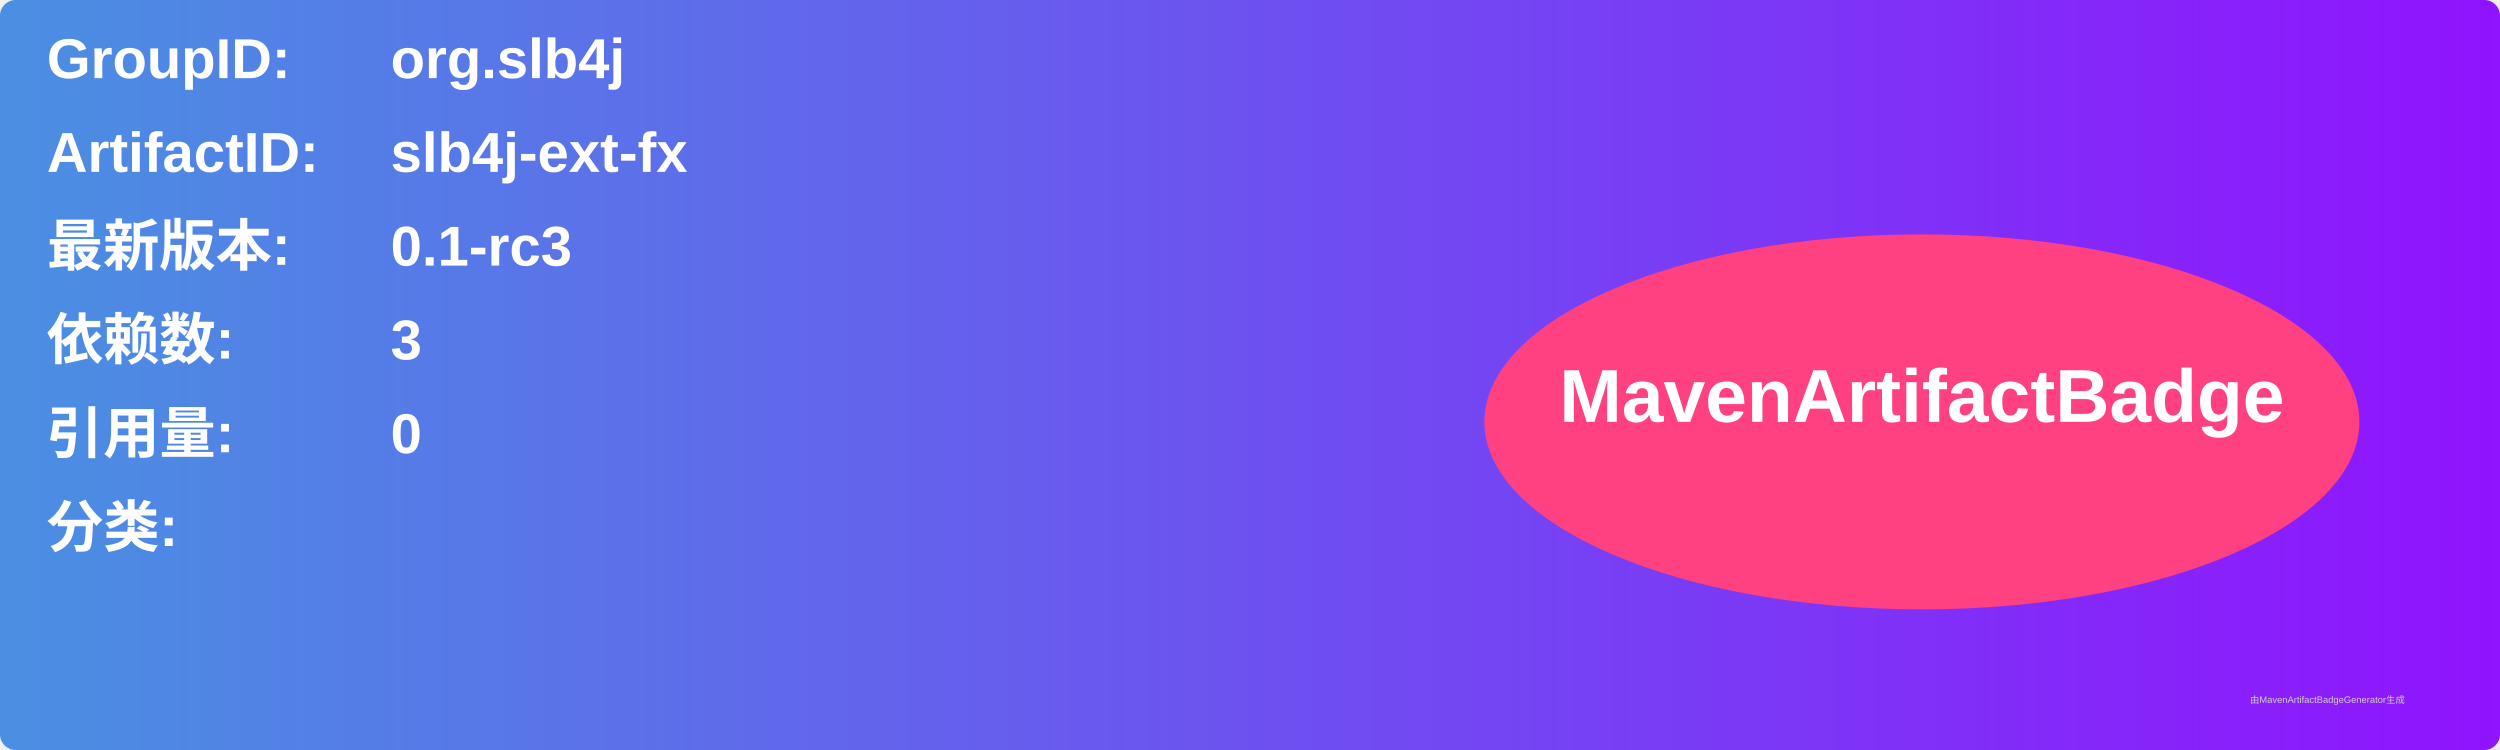
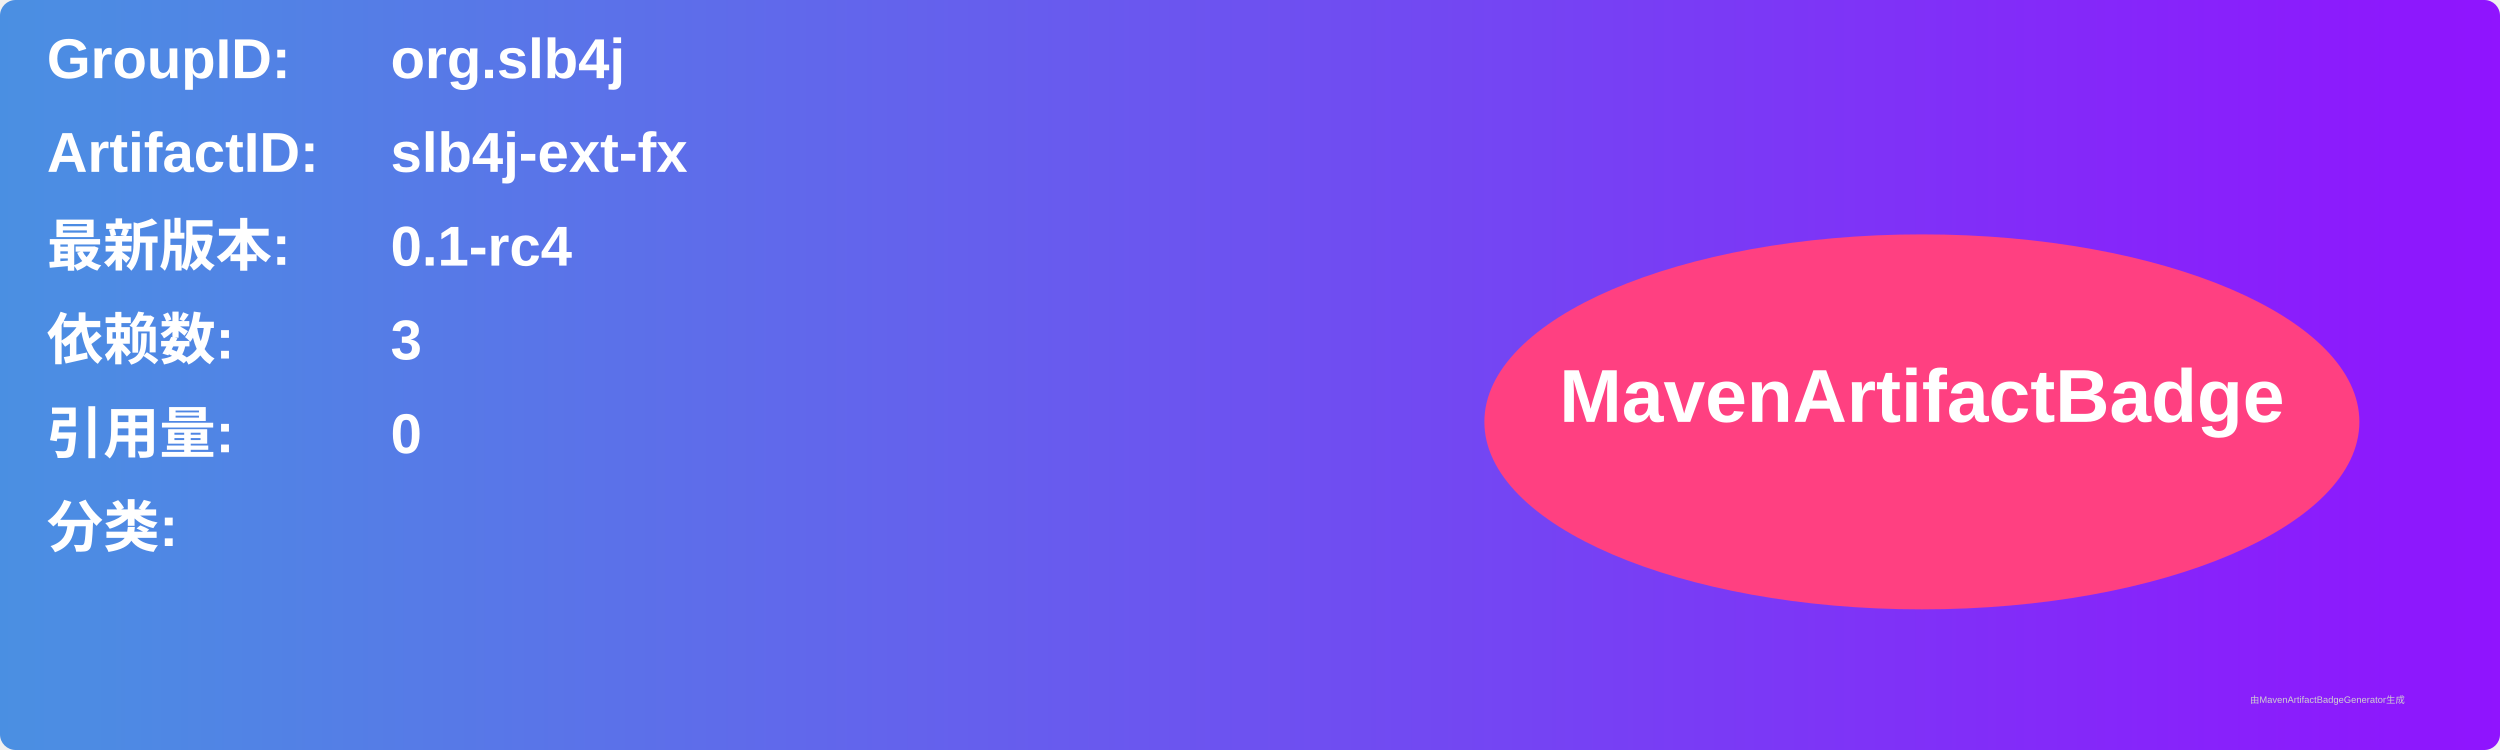
<svg xmlns="http://www.w3.org/2000/svg" width="800" height="240" viewBox="0 0 800 240">
  <linearGradient id="grad" x1="0%" y1="0%" x2="100%" y2="0%">
    <stop offset="0%" stop-color="#4a90e2" />
    <stop offset="100%" stop-color="#9013fe" />
  </linearGradient>
  <rect width="100%" height="100%" rx="5" ry="5" fill="url(#grad)" />
  <g transform="translate(15, 15)">
    <text x="0" y="10" font-family="Arial" font-size="18" fill="white" font-weight="bold" width="260">GroupID:</text>
    <text x="110" y="10" font-family="Arial" font-size="18" fill="white" font-weight="bold" width="460">org.slb4j</text>
    <text x="0" y="40" font-family="Arial" font-size="18" fill="white" font-weight="bold" width="260">ArtifactID:</text>
    <text x="110" y="40" font-family="Arial" font-size="18" fill="white" font-weight="bold" width="460">slb4j-ext-fx</text>
    <text x="0" y="70" font-family="Arial" font-size="18" fill="white" font-weight="bold">最新版本:</text>
    <text x="110" y="70" font-family="Arial" font-size="18" fill="white" font-weight="bold">
-       <tspan font-weight="bold">0.1-rc3</tspan>
+       <tspan font-weight="bold">0.1-rc4</tspan>
    </text>
    <text x="0" y="100" font-family="Arial" font-size="18" fill="white" font-weight="bold">依赖数: </text>
    <text x="110" y="100" font-family="Arial" font-size="18" fill="white">
      <tspan font-weight="bold">3</tspan>
    </text>
    <text x="0" y="130" font-family="Arial" font-size="18" fill="white" font-weight="bold">引用量: </text>
    <text x="110" y="130" font-family="Arial" font-size="18" fill="white">
      <tspan font-weight="bold">0</tspan>
    </text>
    <text x="0" y="160" font-family="Arial" font-size="18" fill="white" font-weight="bold">分类:</text>
    <text x="10" y="190" font-family="Arial" font-size="10" fill="white">
      <tspan font-weight="bold" />
    </text>
    <ellipse cx="600" cy="120" rx="140" ry="60" fill="#ff4081" />
    <text x="600" y="120" text-anchor="middle" font-family="Arial" font-size="24" fill="white" font-weight="bold">MavenArtifactBadge</text>
  </g>
  <text x="720" y="225" font-family="Arial" font-size="3" fill="#d0d0d0">由MavenArtifactBadgeGenerator生成</text>
</svg>
